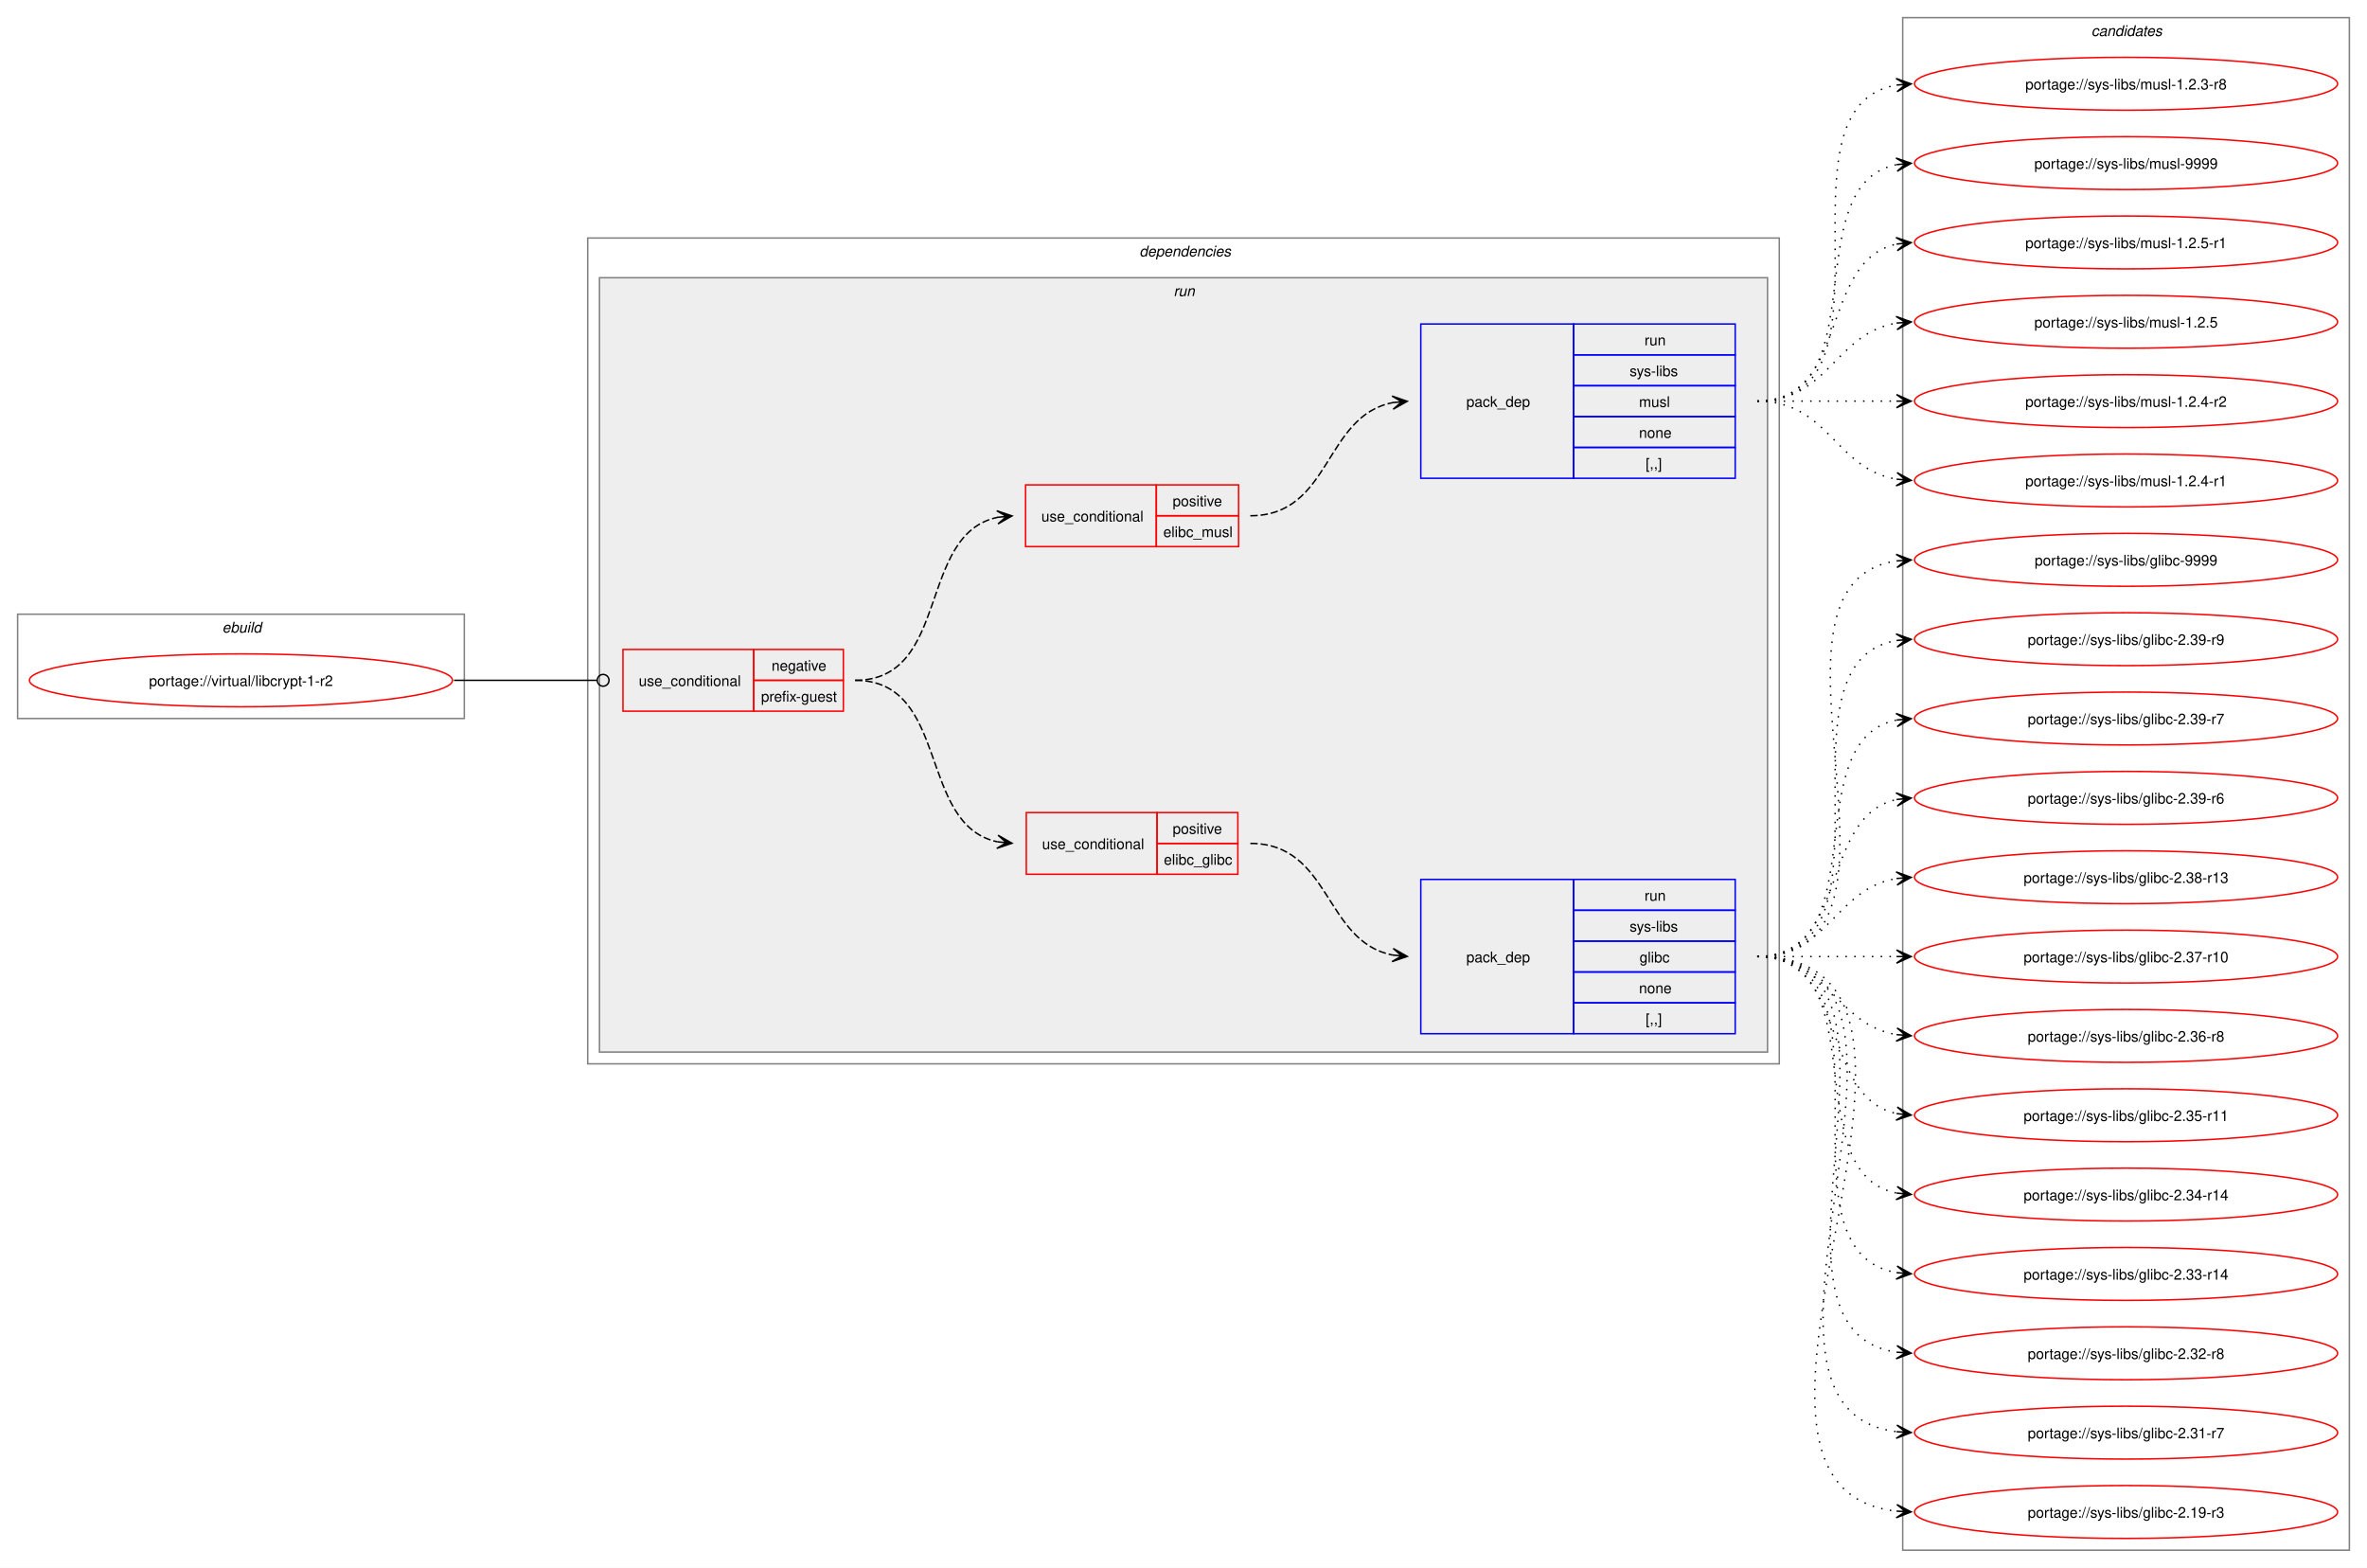
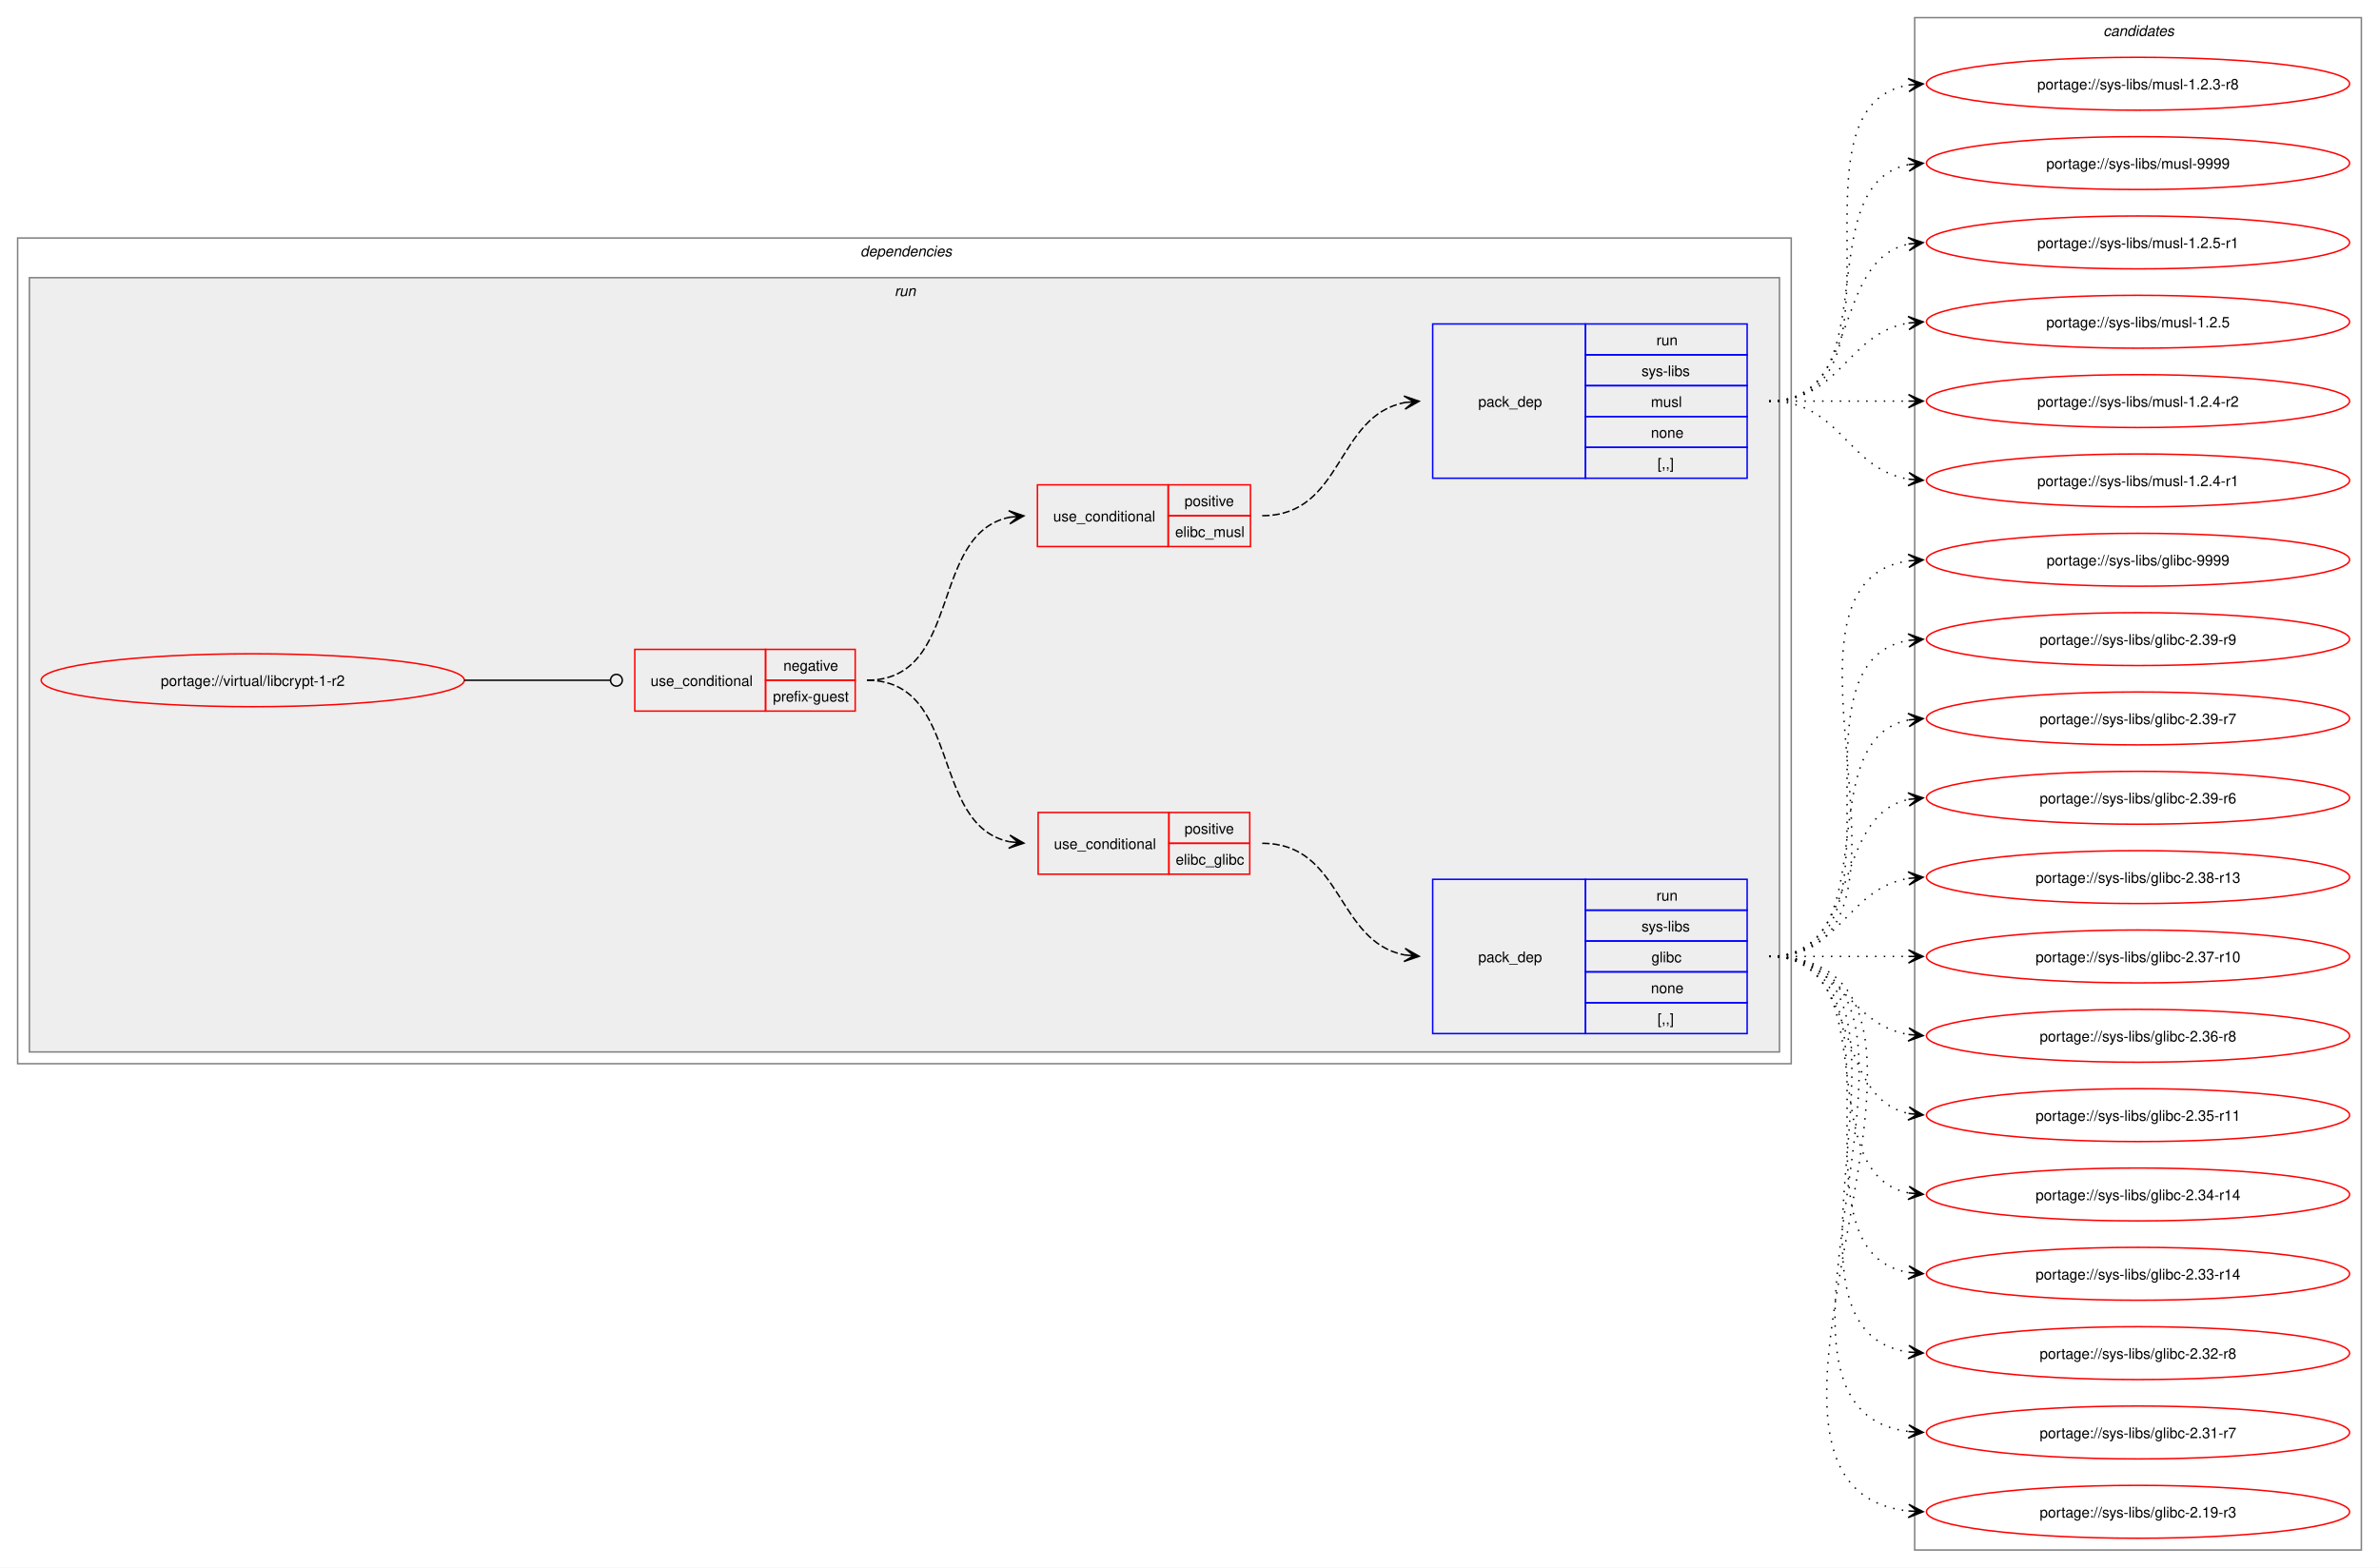
- <svg xmlns="http://www.w3.org/2000/svg" xmlns:xlink="http://www.w3.org/1999/xlink" width="1611pt" height="1067pt" viewBox="0.00 0.00 1611.00 1067.00">
+ <svg xmlns="http://www.w3.org/2000/svg" xmlns:xlink="http://www.w3.org/1999/xlink" width="1619pt" height="1067pt" viewBox="0.00 0.00 1619.00 1067.00">
  <g id="graph0" class="graph" transform="scale(1 1) rotate(0) translate(4 1063)">
-     <polygon fill="white" stroke="none" points="-4,4 -4,-1063 1607,-1063 1607,4 -4,4" />
-     <g id="clust1" class="cluster">
-       <polygon fill="none" stroke="gray" points="8,-574 8,-645 312,-645 312,-574 8,-574" />
-       <text text-anchor="start" x="147.25" y="-632.5" font-family="Helvetica,sans-Serif" font-style="italic" font-size="10.00">ebuild</text>
-     </g>
+     <polygon fill="white" stroke="none" points="-4,4 -4,-1063 1615,-1063 1615,4 -4,4" />
    <g id="clust2" class="cluster">
-       <polygon fill="none" stroke="gray" points="396,-339 396,-901 1207,-901 1207,-339 396,-339" />
-       <text text-anchor="start" x="771.5" y="-888.5" font-family="Helvetica,sans-Serif" font-style="italic" font-size="10.00">dependencies</text>
+       <polygon fill="none" stroke="gray" points="8,-339 8,-901 1215,-901 1215,-339 8,-339" />
+       <text text-anchor="start" x="581.5" y="-888.5" font-family="Helvetica,sans-Serif" font-style="italic" font-size="10.00">dependencies</text>
    </g>
    <g id="clust5" class="cluster">
-       <polygon fill="#eeeeee" stroke="gray" points="404,-347 404,-874 1199,-874 1199,-347 404,-347" />
-       <text text-anchor="start" x="794.75" y="-861.5" font-family="Helvetica,sans-Serif" font-style="italic" font-size="10.00">run</text>
+       <polygon fill="#eeeeee" stroke="gray" points="16,-347 16,-874 1207,-874 1207,-347 16,-347" />
+       <text text-anchor="start" x="604.75" y="-861.5" font-family="Helvetica,sans-Serif" font-style="italic" font-size="10.00">run</text>
    </g>
    <g id="clust11" class="cluster">
-       <polygon fill="none" stroke="gray" points="1291,-8 1291,-1051 1595,-1051 1595,-8 1291,-8" />
-       <text text-anchor="start" x="1419.38" y="-1038.5" font-family="Helvetica,sans-Serif" font-style="italic" font-size="10.00">candidates</text>
+       <polygon fill="none" stroke="gray" points="1299,-8 1299,-1051 1603,-1051 1603,-8 1299,-8" />
+       <text text-anchor="start" x="1427.38" y="-1038.5" font-family="Helvetica,sans-Serif" font-style="italic" font-size="10.00">candidates</text>
    </g>
    <g id="node1" class="node">
      <g id="a_node1">
        <a xlink:href="../virtual/libcrypt-1-r2.svg" xlink:title="portage://virtual/libcrypt-1-r2">
-           <ellipse fill="none" stroke="red" cx="160" cy="-600" rx="144" ry="18" />
-           <text text-anchor="middle" x="160" y="-596.12" font-family="Helvetica,sans-Serif" font-size="10.00">portage://virtual/libcrypt-1-r2</text>
+           <ellipse fill="none" stroke="red" cx="168" cy="-600" rx="144" ry="18" />
+           <text text-anchor="middle" x="168" y="-596.12" font-family="Helvetica,sans-Serif" font-size="10.00">portage://virtual/libcrypt-1-r2</text>
        </a>
      </g>
    </g>
    <g id="node2" class="node">
-       <polygon fill="none" stroke="red" points="420,-579 420,-621 509,-621 509,-579 420,-579" />
-       <text text-anchor="start" x="430.75" y="-596.12" font-family="Helvetica,sans-Serif" font-size="10.00">use_conditional</text>
-       <polygon fill="none" stroke="red" points="509,-600 509,-621 570,-621 570,-600 509,-600" />
-       <text text-anchor="start" x="521.12" y="-606.5" font-family="Helvetica,sans-Serif" font-size="10.00">negative</text>
-       <polygon fill="none" stroke="red" points="509,-579 509,-600 570,-600 570,-579 509,-579" />
-       <text text-anchor="start" x="514" y="-585.5" font-family="Helvetica,sans-Serif" font-size="10.00">prefix-guest</text>
+       <polygon fill="none" stroke="red" points="428,-579 428,-621 517,-621 517,-579 428,-579" />
+       <text text-anchor="start" x="438.75" y="-596.12" font-family="Helvetica,sans-Serif" font-size="10.00">use_conditional</text>
+       <polygon fill="none" stroke="red" points="517,-600 517,-621 578,-621 578,-600 517,-600" />
+       <text text-anchor="start" x="529.12" y="-606.5" font-family="Helvetica,sans-Serif" font-size="10.00">negative</text>
+       <polygon fill="none" stroke="red" points="517,-579 517,-600 578,-600 578,-579 517,-579" />
+       <text text-anchor="start" x="522" y="-585.5" font-family="Helvetica,sans-Serif" font-size="10.00">prefix-guest</text>
    </g>
    <g id="edge5" class="edge">
-       <path fill="none" stroke="black" d="M305,-600C348.98,-600 362.17,-600 402.06,-600" />
-       <ellipse fill="none" stroke="black" cx="406.5" cy="-600" rx="4" ry="4" />
+       <path fill="none" stroke="black" d="M312,-600C356.91,-600 370.3,-600 411.15,-600" />
+       <ellipse fill="none" stroke="black" cx="415.5" cy="-600" rx="4" ry="4" />
    </g>
    <g id="node3" class="node">
-       <polygon fill="none" stroke="red" points="694.5,-468 694.5,-510 783.5,-510 783.5,-468 694.5,-468" />
-       <text text-anchor="start" x="705.25" y="-485.12" font-family="Helvetica,sans-Serif" font-size="10.00">use_conditional</text>
-       <polygon fill="none" stroke="red" points="783.5,-489 783.5,-510 838.5,-510 838.5,-489 783.5,-489" />
-       <text text-anchor="start" x="794.12" y="-495.5" font-family="Helvetica,sans-Serif" font-size="10.00">positive</text>
-       <polygon fill="none" stroke="red" points="783.5,-468 783.5,-489 838.5,-489 838.5,-468 783.5,-468" />
-       <text text-anchor="start" x="788.12" y="-474.5" font-family="Helvetica,sans-Serif" font-size="10.00">elibc_glibc</text>
+       <polygon fill="none" stroke="red" points="702.5,-468 702.5,-510 791.5,-510 791.5,-468 702.5,-468" />
+       <text text-anchor="start" x="713.25" y="-485.12" font-family="Helvetica,sans-Serif" font-size="10.00">use_conditional</text>
+       <polygon fill="none" stroke="red" points="791.5,-489 791.5,-510 846.5,-510 846.5,-489 791.5,-489" />
+       <text text-anchor="start" x="802.12" y="-495.5" font-family="Helvetica,sans-Serif" font-size="10.00">positive</text>
+       <polygon fill="none" stroke="red" points="791.5,-468 791.5,-489 846.5,-489 846.5,-468 791.5,-468" />
+       <text text-anchor="start" x="796.12" y="-474.5" font-family="Helvetica,sans-Serif" font-size="10.00">elibc_glibc</text>
    </g>
    <g id="edge2" class="edge">
-       <path fill="none" stroke="black" stroke-dasharray="5,2" d="M578,-600C642.8,-600 620.31,-501.63 674.88,-490.1" />
-       <polygon fill="black" stroke="black" points="684.79,-489.12 675.28,-494.58 681.02,-489.49 674.84,-490.1 674.84,-490.1 674.84,-490.1 681.02,-489.49 674.39,-485.62 684.79,-489.12" />
+       <path fill="none" stroke="black" stroke-dasharray="5,2" d="M586,-600C650.8,-600 628.31,-501.63 682.88,-490.1" />
+       <polygon fill="black" stroke="black" points="692.79,-489.12 683.28,-494.58 689.02,-489.49 682.84,-490.1 682.84,-490.1 682.84,-490.1 689.02,-489.49 682.39,-485.62 692.79,-489.12" />
    </g>
    <g id="node5" class="node">
-       <polygon fill="none" stroke="red" points="694,-691 694,-733 783,-733 783,-691 694,-691" />
-       <text text-anchor="start" x="704.75" y="-708.12" font-family="Helvetica,sans-Serif" font-size="10.00">use_conditional</text>
-       <polygon fill="none" stroke="red" points="783,-712 783,-733 839,-733 839,-712 783,-712" />
-       <text text-anchor="start" x="794.12" y="-718.5" font-family="Helvetica,sans-Serif" font-size="10.00">positive</text>
-       <polygon fill="none" stroke="red" points="783,-691 783,-712 839,-712 839,-691 783,-691" />
-       <text text-anchor="start" x="787.75" y="-697.5" font-family="Helvetica,sans-Serif" font-size="10.00">elibc_musl</text>
+       <polygon fill="none" stroke="red" points="702,-691 702,-733 791,-733 791,-691 702,-691" />
+       <text text-anchor="start" x="712.75" y="-708.12" font-family="Helvetica,sans-Serif" font-size="10.00">use_conditional</text>
+       <polygon fill="none" stroke="red" points="791,-712 791,-733 847,-733 847,-712 791,-712" />
+       <text text-anchor="start" x="802.12" y="-718.5" font-family="Helvetica,sans-Serif" font-size="10.00">positive</text>
+       <polygon fill="none" stroke="red" points="791,-691 791,-712 847,-712 847,-691 791,-691" />
+       <text text-anchor="start" x="795.75" y="-697.5" font-family="Helvetica,sans-Serif" font-size="10.00">elibc_musl</text>
    </g>
    <g id="edge4" class="edge">
-       <path fill="none" stroke="black" stroke-dasharray="5,2" d="M578,-600C643.23,-600 619.96,-699.67 675.17,-710.96" />
-       <polygon fill="black" stroke="black" points="684.79,-711.88 674.4,-715.41 681.02,-711.52 674.83,-710.93 674.83,-710.93 674.83,-710.93 681.02,-711.52 675.26,-706.45 684.79,-711.88" />
+       <path fill="none" stroke="black" stroke-dasharray="5,2" d="M586,-600C651.23,-600 627.96,-699.67 683.17,-710.96" />
+       <polygon fill="black" stroke="black" points="692.79,-711.88 682.4,-715.41 689.02,-711.52 682.83,-710.93 682.83,-710.93 682.83,-710.93 689.02,-711.52 683.26,-706.45 692.79,-711.88" />
    </g>
    <g id="node4" class="node">
-       <polygon fill="none" stroke="blue" points="963,-359.5 963,-464.5 1067,-464.5 1067,-359.5 963,-359.5" />
-       <text text-anchor="start" x="994" y="-408.12" font-family="Helvetica,sans-Serif" font-size="10.00">pack_dep</text>
-       <polygon fill="none" stroke="blue" points="1067,-443.5 1067,-464.5 1177,-464.5 1177,-443.5 1067,-443.5" />
-       <text text-anchor="start" x="1115.25" y="-450" font-family="Helvetica,sans-Serif" font-size="10.00">run</text>
-       <polygon fill="none" stroke="blue" points="1067,-422.5 1067,-443.5 1177,-443.5 1177,-422.5 1067,-422.5" />
-       <text text-anchor="start" x="1105.12" y="-429" font-family="Helvetica,sans-Serif" font-size="10.00">sys-libs</text>
-       <polygon fill="none" stroke="blue" points="1067,-401.5 1067,-422.5 1177,-422.5 1177,-401.5 1067,-401.5" />
-       <text text-anchor="start" x="1111.88" y="-408" font-family="Helvetica,sans-Serif" font-size="10.00">glibc</text>
-       <polygon fill="none" stroke="blue" points="1067,-380.5 1067,-401.5 1177,-401.5 1177,-380.5 1067,-380.5" />
-       <text text-anchor="start" x="1111.5" y="-387" font-family="Helvetica,sans-Serif" font-size="10.00">none</text>
-       <polygon fill="none" stroke="blue" points="1067,-359.5 1067,-380.5 1177,-380.5 1177,-359.5 1067,-359.5" />
-       <text text-anchor="start" x="1116" y="-366" font-family="Helvetica,sans-Serif" font-size="10.00">[,,]</text>
+       <polygon fill="none" stroke="blue" points="971,-359.5 971,-464.5 1075,-464.5 1075,-359.5 971,-359.5" />
+       <text text-anchor="start" x="1002" y="-408.12" font-family="Helvetica,sans-Serif" font-size="10.00">pack_dep</text>
+       <polygon fill="none" stroke="blue" points="1075,-443.5 1075,-464.5 1185,-464.5 1185,-443.5 1075,-443.5" />
+       <text text-anchor="start" x="1123.25" y="-450" font-family="Helvetica,sans-Serif" font-size="10.00">run</text>
+       <polygon fill="none" stroke="blue" points="1075,-422.5 1075,-443.5 1185,-443.5 1185,-422.5 1075,-422.5" />
+       <text text-anchor="start" x="1113.12" y="-429" font-family="Helvetica,sans-Serif" font-size="10.00">sys-libs</text>
+       <polygon fill="none" stroke="blue" points="1075,-401.5 1075,-422.5 1185,-422.5 1185,-401.5 1075,-401.5" />
+       <text text-anchor="start" x="1119.88" y="-408" font-family="Helvetica,sans-Serif" font-size="10.00">glibc</text>
+       <polygon fill="none" stroke="blue" points="1075,-380.5 1075,-401.5 1185,-401.5 1185,-380.5 1075,-380.5" />
+       <text text-anchor="start" x="1119.5" y="-387" font-family="Helvetica,sans-Serif" font-size="10.00">none</text>
+       <polygon fill="none" stroke="blue" points="1075,-359.5 1075,-380.5 1185,-380.5 1185,-359.5 1075,-359.5" />
+       <text text-anchor="start" x="1124" y="-366" font-family="Helvetica,sans-Serif" font-size="10.00">[,,]</text>
    </g>
    <g id="edge1" class="edge">
-       <path fill="none" stroke="black" stroke-dasharray="5,2" d="M847,-489C901.92,-489 897.08,-422.17 943.83,-413.03" />
-       <polygon fill="black" stroke="black" points="953.79,-412.11 944.24,-417.51 950.02,-412.46 943.83,-413.03 943.83,-413.03 943.83,-413.03 950.02,-412.46 943.42,-408.55 953.79,-412.11" />
+       <path fill="none" stroke="black" stroke-dasharray="5,2" d="M855,-489C909.92,-489 905.08,-422.17 951.83,-413.03" />
+       <polygon fill="black" stroke="black" points="961.79,-412.11 952.24,-417.51 958.02,-412.46 951.83,-413.03 951.83,-413.03 951.83,-413.03 958.02,-412.46 951.42,-408.55 961.79,-412.11" />
    </g>
    <g id="node7" class="node">
      <g id="a_node7">
        <a xlink:href="../sys-libs/glibc-9999.svg" xlink:title="portage://sys-libs/glibc-9999">
-           <ellipse fill="none" stroke="red" cx="1443" cy="-682" rx="144" ry="18" />
-           <text text-anchor="middle" x="1443" y="-678.12" font-family="Helvetica,sans-Serif" font-size="10.00">portage://sys-libs/glibc-9999</text>
+           <ellipse fill="none" stroke="red" cx="1451" cy="-682" rx="144" ry="18" />
+           <text text-anchor="middle" x="1451" y="-678.12" font-family="Helvetica,sans-Serif" font-size="10.00">portage://sys-libs/glibc-9999</text>
        </a>
      </g>
    </g>
    <g id="edge6" class="edge">
-       <path fill="none" stroke="black" stroke-dasharray="1,5" d="M1192,-412C1317.01,-412 1178.02,-665.9 1287.05,-681.27" />
-       <polygon fill="black" stroke="black" points="1296.78,-681.92 1286.51,-685.75 1293.01,-681.67 1286.81,-681.26 1286.81,-681.26 1286.81,-681.26 1293.01,-681.67 1287.1,-676.77 1296.78,-681.92" />
+       <path fill="none" stroke="black" stroke-dasharray="1,5" d="M1200,-412C1325.01,-412 1186.02,-665.9 1295.05,-681.27" />
+       <polygon fill="black" stroke="black" points="1304.78,-681.92 1294.51,-685.75 1301.01,-681.67 1294.81,-681.26 1294.81,-681.26 1294.81,-681.26 1301.01,-681.67 1295.1,-676.77 1304.78,-681.92" />
    </g>
    <g id="node8" class="node">
      <g id="a_node8">
        <a xlink:href="../sys-libs/glibc-2.39-r9.svg" xlink:title="portage://sys-libs/glibc-2.39-r9">
-           <ellipse fill="none" stroke="red" cx="1443" cy="-628" rx="144" ry="18" />
-           <text text-anchor="middle" x="1443" y="-624.12" font-family="Helvetica,sans-Serif" font-size="10.00">portage://sys-libs/glibc-2.39-r9</text>
+           <ellipse fill="none" stroke="red" cx="1451" cy="-628" rx="144" ry="18" />
+           <text text-anchor="middle" x="1451" y="-624.12" font-family="Helvetica,sans-Serif" font-size="10.00">portage://sys-libs/glibc-2.39-r9</text>
        </a>
      </g>
    </g>
    <g id="edge7" class="edge">
-       <path fill="none" stroke="black" stroke-dasharray="1,5" d="M1192,-412C1294.97,-412 1198.77,-612.27 1286.96,-627.13" />
-       <polygon fill="black" stroke="black" points="1296.79,-627.9 1286.46,-631.6 1293.02,-627.61 1286.82,-627.12 1286.82,-627.12 1286.82,-627.12 1293.02,-627.61 1287.17,-622.63 1296.79,-627.9" />
+       <path fill="none" stroke="black" stroke-dasharray="1,5" d="M1200,-412C1302.97,-412 1206.77,-612.27 1294.96,-627.13" />
+       <polygon fill="black" stroke="black" points="1304.79,-627.9 1294.46,-631.6 1301.02,-627.61 1294.82,-627.12 1294.82,-627.12 1294.82,-627.12 1301.02,-627.61 1295.17,-622.63 1304.79,-627.9" />
    </g>
    <g id="node9" class="node">
      <g id="a_node9">
        <a xlink:href="../sys-libs/glibc-2.39-r7.svg" xlink:title="portage://sys-libs/glibc-2.39-r7">
-           <ellipse fill="none" stroke="red" cx="1443" cy="-574" rx="144" ry="18" />
-           <text text-anchor="middle" x="1443" y="-570.12" font-family="Helvetica,sans-Serif" font-size="10.00">portage://sys-libs/glibc-2.39-r7</text>
+           <ellipse fill="none" stroke="red" cx="1451" cy="-574" rx="144" ry="18" />
+           <text text-anchor="middle" x="1451" y="-570.12" font-family="Helvetica,sans-Serif" font-size="10.00">portage://sys-libs/glibc-2.39-r7</text>
        </a>
      </g>
    </g>
    <g id="edge8" class="edge">
-       <path fill="none" stroke="black" stroke-dasharray="1,5" d="M1192,-412C1274.01,-412 1217.82,-559.17 1286.87,-572.97" />
-       <polygon fill="black" stroke="black" points="1296.79,-573.89 1286.41,-577.44 1293.02,-573.54 1286.83,-572.96 1286.83,-572.96 1286.83,-572.96 1293.02,-573.54 1287.25,-568.48 1296.79,-573.89" />
+       <path fill="none" stroke="black" stroke-dasharray="1,5" d="M1200,-412C1282.01,-412 1225.82,-559.17 1294.87,-572.97" />
+       <polygon fill="black" stroke="black" points="1304.79,-573.89 1294.41,-577.44 1301.02,-573.54 1294.83,-572.96 1294.83,-572.96 1294.83,-572.96 1301.02,-573.54 1295.25,-568.48 1304.79,-573.89" />
    </g>
    <g id="node10" class="node">
      <g id="a_node10">
        <a xlink:href="../sys-libs/glibc-2.39-r6.svg" xlink:title="portage://sys-libs/glibc-2.39-r6">
-           <ellipse fill="none" stroke="red" cx="1443" cy="-520" rx="144" ry="18" />
-           <text text-anchor="middle" x="1443" y="-516.12" font-family="Helvetica,sans-Serif" font-size="10.00">portage://sys-libs/glibc-2.39-r6</text>
+           <ellipse fill="none" stroke="red" cx="1451" cy="-520" rx="144" ry="18" />
+           <text text-anchor="middle" x="1451" y="-516.12" font-family="Helvetica,sans-Serif" font-size="10.00">portage://sys-libs/glibc-2.39-r6</text>
        </a>
      </g>
    </g>
    <g id="edge9" class="edge">
-       <path fill="none" stroke="black" stroke-dasharray="1,5" d="M1192,-412C1255.32,-412 1233.76,-507.71 1287.13,-518.93" />
-       <polygon fill="black" stroke="black" points="1296.79,-519.88 1286.4,-523.38 1293.02,-519.51 1286.84,-518.9 1286.84,-518.9 1286.84,-518.9 1293.02,-519.51 1287.28,-514.42 1296.79,-519.88" />
+       <path fill="none" stroke="black" stroke-dasharray="1,5" d="M1200,-412C1263.32,-412 1241.76,-507.71 1295.13,-518.93" />
+       <polygon fill="black" stroke="black" points="1304.79,-519.88 1294.4,-523.38 1301.02,-519.51 1294.84,-518.9 1294.84,-518.9 1294.84,-518.9 1301.02,-519.51 1295.28,-514.42 1304.79,-519.88" />
    </g>
    <g id="node11" class="node">
      <g id="a_node11">
        <a xlink:href="../sys-libs/glibc-2.38-r13.svg" xlink:title="portage://sys-libs/glibc-2.38-r13">
-           <ellipse fill="none" stroke="red" cx="1443" cy="-466" rx="144" ry="18" />
-           <text text-anchor="middle" x="1443" y="-462.12" font-family="Helvetica,sans-Serif" font-size="10.00">portage://sys-libs/glibc-2.38-r13</text>
+           <ellipse fill="none" stroke="red" cx="1451" cy="-466" rx="144" ry="18" />
+           <text text-anchor="middle" x="1451" y="-462.12" font-family="Helvetica,sans-Serif" font-size="10.00">portage://sys-libs/glibc-2.38-r13</text>
        </a>
      </g>
    </g>
    <g id="edge10" class="edge">
-       <path fill="none" stroke="black" stroke-dasharray="1,5" d="M1192,-412C1240.95,-412 1244.8,-458.28 1287.05,-465.15" />
-       <polygon fill="black" stroke="black" points="1296.79,-465.91 1286.47,-469.62 1293.01,-465.61 1286.82,-465.13 1286.82,-465.13 1286.82,-465.13 1293.01,-465.61 1287.16,-460.65 1296.79,-465.91" />
+       <path fill="none" stroke="black" stroke-dasharray="1,5" d="M1200,-412C1248.95,-412 1252.8,-458.28 1295.05,-465.15" />
+       <polygon fill="black" stroke="black" points="1304.79,-465.91 1294.47,-469.62 1301.01,-465.61 1294.82,-465.13 1294.82,-465.13 1294.82,-465.13 1301.01,-465.61 1295.16,-460.65 1304.79,-465.91" />
    </g>
    <g id="node12" class="node">
      <g id="a_node12">
        <a xlink:href="../sys-libs/glibc-2.37-r10.svg" xlink:title="portage://sys-libs/glibc-2.37-r10">
-           <ellipse fill="none" stroke="red" cx="1443" cy="-412" rx="144" ry="18" />
-           <text text-anchor="middle" x="1443" y="-408.12" font-family="Helvetica,sans-Serif" font-size="10.00">portage://sys-libs/glibc-2.37-r10</text>
+           <ellipse fill="none" stroke="red" cx="1451" cy="-412" rx="144" ry="18" />
+           <text text-anchor="middle" x="1451" y="-408.12" font-family="Helvetica,sans-Serif" font-size="10.00">portage://sys-libs/glibc-2.37-r10</text>
        </a>
      </g>
    </g>
    <g id="edge11" class="edge">
-       <path fill="none" stroke="black" stroke-dasharray="1,5" d="M1192,-412C1235.25,-412 1248.72,-412 1287.08,-412" />
-       <polygon fill="black" stroke="black" points="1296.78,-412 1286.78,-416.5 1293,-412 1286.78,-412 1286.78,-412 1286.78,-412 1293,-412 1286.78,-407.5 1296.78,-412" />
+       <path fill="none" stroke="black" stroke-dasharray="1,5" d="M1200,-412C1243.25,-412 1256.72,-412 1295.08,-412" />
+       <polygon fill="black" stroke="black" points="1304.78,-412 1294.78,-416.5 1301,-412 1294.78,-412 1294.78,-412 1294.78,-412 1301,-412 1294.78,-407.5 1304.78,-412" />
    </g>
    <g id="node13" class="node">
      <g id="a_node13">
        <a xlink:href="../sys-libs/glibc-2.36-r8.svg" xlink:title="portage://sys-libs/glibc-2.36-r8">
-           <ellipse fill="none" stroke="red" cx="1443" cy="-358" rx="144" ry="18" />
-           <text text-anchor="middle" x="1443" y="-354.12" font-family="Helvetica,sans-Serif" font-size="10.00">portage://sys-libs/glibc-2.36-r8</text>
+           <ellipse fill="none" stroke="red" cx="1451" cy="-358" rx="144" ry="18" />
+           <text text-anchor="middle" x="1451" y="-354.12" font-family="Helvetica,sans-Serif" font-size="10.00">portage://sys-libs/glibc-2.36-r8</text>
        </a>
      </g>
    </g>
    <g id="edge12" class="edge">
-       <path fill="none" stroke="black" stroke-dasharray="1,5" d="M1192,-412C1240.95,-412 1244.8,-365.72 1287.05,-358.85" />
-       <polygon fill="black" stroke="black" points="1296.79,-358.09 1287.16,-363.35 1293.01,-358.39 1286.82,-358.87 1286.82,-358.87 1286.82,-358.87 1293.01,-358.39 1286.47,-354.38 1296.79,-358.09" />
+       <path fill="none" stroke="black" stroke-dasharray="1,5" d="M1200,-412C1248.95,-412 1252.8,-365.72 1295.05,-358.85" />
+       <polygon fill="black" stroke="black" points="1304.79,-358.09 1295.16,-363.35 1301.01,-358.39 1294.82,-358.87 1294.82,-358.87 1294.82,-358.87 1301.01,-358.39 1294.47,-354.38 1304.79,-358.09" />
    </g>
    <g id="node14" class="node">
      <g id="a_node14">
        <a xlink:href="../sys-libs/glibc-2.35-r11.svg" xlink:title="portage://sys-libs/glibc-2.35-r11">
-           <ellipse fill="none" stroke="red" cx="1443" cy="-304" rx="144" ry="18" />
-           <text text-anchor="middle" x="1443" y="-300.12" font-family="Helvetica,sans-Serif" font-size="10.00">portage://sys-libs/glibc-2.35-r11</text>
+           <ellipse fill="none" stroke="red" cx="1451" cy="-304" rx="144" ry="18" />
+           <text text-anchor="middle" x="1451" y="-300.12" font-family="Helvetica,sans-Serif" font-size="10.00">portage://sys-libs/glibc-2.35-r11</text>
        </a>
      </g>
    </g>
    <g id="edge13" class="edge">
-       <path fill="none" stroke="black" stroke-dasharray="1,5" d="M1192,-412C1255.32,-412 1233.76,-316.29 1287.13,-305.07" />
-       <polygon fill="black" stroke="black" points="1296.79,-304.12 1287.28,-309.58 1293.02,-304.49 1286.84,-305.1 1286.84,-305.1 1286.84,-305.1 1293.02,-304.49 1286.4,-300.62 1296.79,-304.12" />
+       <path fill="none" stroke="black" stroke-dasharray="1,5" d="M1200,-412C1263.32,-412 1241.76,-316.29 1295.13,-305.07" />
+       <polygon fill="black" stroke="black" points="1304.79,-304.12 1295.28,-309.58 1301.02,-304.49 1294.84,-305.1 1294.84,-305.1 1294.84,-305.1 1301.02,-304.49 1294.4,-300.62 1304.79,-304.12" />
    </g>
    <g id="node15" class="node">
      <g id="a_node15">
        <a xlink:href="../sys-libs/glibc-2.34-r14.svg" xlink:title="portage://sys-libs/glibc-2.34-r14">
-           <ellipse fill="none" stroke="red" cx="1443" cy="-250" rx="144" ry="18" />
-           <text text-anchor="middle" x="1443" y="-246.12" font-family="Helvetica,sans-Serif" font-size="10.00">portage://sys-libs/glibc-2.34-r14</text>
+           <ellipse fill="none" stroke="red" cx="1451" cy="-250" rx="144" ry="18" />
+           <text text-anchor="middle" x="1451" y="-246.12" font-family="Helvetica,sans-Serif" font-size="10.00">portage://sys-libs/glibc-2.34-r14</text>
        </a>
      </g>
    </g>
    <g id="edge14" class="edge">
-       <path fill="none" stroke="black" stroke-dasharray="1,5" d="M1192,-412C1274.01,-412 1217.82,-264.83 1286.87,-251.03" />
-       <polygon fill="black" stroke="black" points="1296.79,-250.11 1287.25,-255.52 1293.02,-250.46 1286.83,-251.04 1286.83,-251.04 1286.83,-251.04 1293.02,-250.46 1286.41,-246.56 1296.79,-250.11" />
+       <path fill="none" stroke="black" stroke-dasharray="1,5" d="M1200,-412C1282.01,-412 1225.82,-264.83 1294.87,-251.03" />
+       <polygon fill="black" stroke="black" points="1304.79,-250.11 1295.25,-255.52 1301.02,-250.46 1294.83,-251.04 1294.83,-251.04 1294.83,-251.04 1301.02,-250.46 1294.41,-246.56 1304.79,-250.11" />
    </g>
    <g id="node16" class="node">
      <g id="a_node16">
        <a xlink:href="../sys-libs/glibc-2.33-r14.svg" xlink:title="portage://sys-libs/glibc-2.33-r14">
-           <ellipse fill="none" stroke="red" cx="1443" cy="-196" rx="144" ry="18" />
-           <text text-anchor="middle" x="1443" y="-192.12" font-family="Helvetica,sans-Serif" font-size="10.00">portage://sys-libs/glibc-2.33-r14</text>
+           <ellipse fill="none" stroke="red" cx="1451" cy="-196" rx="144" ry="18" />
+           <text text-anchor="middle" x="1451" y="-192.12" font-family="Helvetica,sans-Serif" font-size="10.00">portage://sys-libs/glibc-2.33-r14</text>
        </a>
      </g>
    </g>
    <g id="edge15" class="edge">
-       <path fill="none" stroke="black" stroke-dasharray="1,5" d="M1192,-412C1294.97,-412 1198.77,-211.73 1286.96,-196.87" />
-       <polygon fill="black" stroke="black" points="1296.79,-196.1 1287.17,-201.37 1293.02,-196.39 1286.82,-196.88 1286.82,-196.88 1286.82,-196.88 1293.02,-196.39 1286.46,-192.4 1296.79,-196.1" />
+       <path fill="none" stroke="black" stroke-dasharray="1,5" d="M1200,-412C1302.97,-412 1206.77,-211.73 1294.96,-196.87" />
+       <polygon fill="black" stroke="black" points="1304.79,-196.1 1295.17,-201.37 1301.02,-196.39 1294.82,-196.88 1294.82,-196.88 1294.82,-196.88 1301.02,-196.39 1294.46,-192.4 1304.79,-196.1" />
    </g>
    <g id="node17" class="node">
      <g id="a_node17">
        <a xlink:href="../sys-libs/glibc-2.32-r8.svg" xlink:title="portage://sys-libs/glibc-2.32-r8">
-           <ellipse fill="none" stroke="red" cx="1443" cy="-142" rx="144" ry="18" />
-           <text text-anchor="middle" x="1443" y="-138.12" font-family="Helvetica,sans-Serif" font-size="10.00">portage://sys-libs/glibc-2.32-r8</text>
+           <ellipse fill="none" stroke="red" cx="1451" cy="-142" rx="144" ry="18" />
+           <text text-anchor="middle" x="1451" y="-138.12" font-family="Helvetica,sans-Serif" font-size="10.00">portage://sys-libs/glibc-2.32-r8</text>
        </a>
      </g>
    </g>
    <g id="edge16" class="edge">
-       <path fill="none" stroke="black" stroke-dasharray="1,5" d="M1192,-412C1317.01,-412 1178.02,-158.1 1287.05,-142.73" />
-       <polygon fill="black" stroke="black" points="1296.78,-142.08 1287.1,-147.23 1293.01,-142.33 1286.81,-142.74 1286.81,-142.74 1286.81,-142.74 1293.01,-142.33 1286.51,-138.25 1296.78,-142.08" />
+       <path fill="none" stroke="black" stroke-dasharray="1,5" d="M1200,-412C1325.01,-412 1186.02,-158.1 1295.05,-142.73" />
+       <polygon fill="black" stroke="black" points="1304.78,-142.08 1295.1,-147.23 1301.01,-142.33 1294.81,-142.74 1294.81,-142.74 1294.81,-142.74 1301.01,-142.33 1294.51,-138.25 1304.78,-142.08" />
    </g>
    <g id="node18" class="node">
      <g id="a_node18">
        <a xlink:href="../sys-libs/glibc-2.31-r7.svg" xlink:title="portage://sys-libs/glibc-2.31-r7">
-           <ellipse fill="none" stroke="red" cx="1443" cy="-88" rx="144" ry="18" />
-           <text text-anchor="middle" x="1443" y="-84.12" font-family="Helvetica,sans-Serif" font-size="10.00">portage://sys-libs/glibc-2.31-r7</text>
+           <ellipse fill="none" stroke="red" cx="1451" cy="-88" rx="144" ry="18" />
+           <text text-anchor="middle" x="1451" y="-84.12" font-family="Helvetica,sans-Serif" font-size="10.00">portage://sys-libs/glibc-2.31-r7</text>
        </a>
      </g>
    </g>
    <g id="edge17" class="edge">
-       <path fill="none" stroke="black" stroke-dasharray="1,5" d="M1192,-412C1339.66,-412 1156.27,-104.24 1287.12,-88.62" />
-       <polygon fill="black" stroke="black" points="1296.78,-88.07 1287.05,-93.13 1293.01,-88.28 1286.8,-88.63 1286.8,-88.63 1286.8,-88.63 1293.01,-88.28 1286.55,-84.14 1296.78,-88.07" />
+       <path fill="none" stroke="black" stroke-dasharray="1,5" d="M1200,-412C1347.66,-412 1164.27,-104.24 1295.12,-88.62" />
+       <polygon fill="black" stroke="black" points="1304.78,-88.07 1295.05,-93.13 1301.01,-88.28 1294.8,-88.63 1294.8,-88.63 1294.8,-88.63 1301.01,-88.28 1294.55,-84.14 1304.78,-88.07" />
    </g>
    <g id="node19" class="node">
      <g id="a_node19">
        <a xlink:href="../sys-libs/glibc-2.19-r3.svg" xlink:title="portage://sys-libs/glibc-2.19-r3">
-           <ellipse fill="none" stroke="red" cx="1443" cy="-34" rx="144" ry="18" />
-           <text text-anchor="middle" x="1443" y="-30.12" font-family="Helvetica,sans-Serif" font-size="10.00">portage://sys-libs/glibc-2.19-r3</text>
+           <ellipse fill="none" stroke="red" cx="1451" cy="-34" rx="144" ry="18" />
+           <text text-anchor="middle" x="1451" y="-30.12" font-family="Helvetica,sans-Serif" font-size="10.00">portage://sys-libs/glibc-2.19-r3</text>
        </a>
      </g>
    </g>
    <g id="edge18" class="edge">
-       <path fill="none" stroke="black" stroke-dasharray="1,5" d="M1192,-412C1362.56,-412 1134.22,-50.79 1286.87,-34.56" />
-       <polygon fill="black" stroke="black" points="1296.78,-34.06 1287.02,-39.06 1293.01,-34.25 1286.8,-34.57 1286.8,-34.57 1286.8,-34.57 1293.01,-34.25 1286.57,-30.07 1296.78,-34.06" />
+       <path fill="none" stroke="black" stroke-dasharray="1,5" d="M1200,-412C1370.56,-412 1142.22,-50.79 1294.87,-34.56" />
+       <polygon fill="black" stroke="black" points="1304.78,-34.06 1295.02,-39.06 1301.01,-34.25 1294.8,-34.57 1294.8,-34.57 1294.8,-34.57 1301.01,-34.25 1294.57,-30.07 1304.78,-34.06" />
    </g>
    <g id="node6" class="node">
-       <polygon fill="none" stroke="blue" points="963,-737.5 963,-842.5 1067,-842.5 1067,-737.5 963,-737.5" />
-       <text text-anchor="start" x="994" y="-786.12" font-family="Helvetica,sans-Serif" font-size="10.00">pack_dep</text>
-       <polygon fill="none" stroke="blue" points="1067,-821.5 1067,-842.5 1177,-842.5 1177,-821.5 1067,-821.5" />
-       <text text-anchor="start" x="1115.25" y="-828" font-family="Helvetica,sans-Serif" font-size="10.00">run</text>
-       <polygon fill="none" stroke="blue" points="1067,-800.5 1067,-821.5 1177,-821.5 1177,-800.5 1067,-800.5" />
-       <text text-anchor="start" x="1105.12" y="-807" font-family="Helvetica,sans-Serif" font-size="10.00">sys-libs</text>
-       <polygon fill="none" stroke="blue" points="1067,-779.5 1067,-800.5 1177,-800.5 1177,-779.5 1067,-779.5" />
-       <text text-anchor="start" x="1111.5" y="-786" font-family="Helvetica,sans-Serif" font-size="10.00">musl</text>
-       <polygon fill="none" stroke="blue" points="1067,-758.5 1067,-779.5 1177,-779.5 1177,-758.5 1067,-758.5" />
-       <text text-anchor="start" x="1111.5" y="-765" font-family="Helvetica,sans-Serif" font-size="10.00">none</text>
-       <polygon fill="none" stroke="blue" points="1067,-737.5 1067,-758.5 1177,-758.5 1177,-737.5 1067,-737.5" />
-       <text text-anchor="start" x="1116" y="-744" font-family="Helvetica,sans-Serif" font-size="10.00">[,,]</text>
+       <polygon fill="none" stroke="blue" points="971,-737.5 971,-842.5 1075,-842.5 1075,-737.5 971,-737.5" />
+       <text text-anchor="start" x="1002" y="-786.12" font-family="Helvetica,sans-Serif" font-size="10.00">pack_dep</text>
+       <polygon fill="none" stroke="blue" points="1075,-821.5 1075,-842.5 1185,-842.5 1185,-821.5 1075,-821.5" />
+       <text text-anchor="start" x="1123.25" y="-828" font-family="Helvetica,sans-Serif" font-size="10.00">run</text>
+       <polygon fill="none" stroke="blue" points="1075,-800.5 1075,-821.5 1185,-821.5 1185,-800.5 1075,-800.5" />
+       <text text-anchor="start" x="1113.12" y="-807" font-family="Helvetica,sans-Serif" font-size="10.00">sys-libs</text>
+       <polygon fill="none" stroke="blue" points="1075,-779.5 1075,-800.5 1185,-800.5 1185,-779.5 1075,-779.5" />
+       <text text-anchor="start" x="1119.5" y="-786" font-family="Helvetica,sans-Serif" font-size="10.00">musl</text>
+       <polygon fill="none" stroke="blue" points="1075,-758.5 1075,-779.5 1185,-779.5 1185,-758.5 1075,-758.5" />
+       <text text-anchor="start" x="1119.5" y="-765" font-family="Helvetica,sans-Serif" font-size="10.00">none</text>
+       <polygon fill="none" stroke="blue" points="1075,-737.5 1075,-758.5 1185,-758.5 1185,-737.5 1075,-737.5" />
+       <text text-anchor="start" x="1124" y="-744" font-family="Helvetica,sans-Serif" font-size="10.00">[,,]</text>
    </g>
    <g id="edge3" class="edge">
-       <path fill="none" stroke="black" stroke-dasharray="5,2" d="M847,-712C902.28,-712 896.87,-779.98 944.08,-789.01" />
-       <polygon fill="black" stroke="black" points="953.79,-789.89 943.42,-793.47 950.02,-789.55 943.83,-788.99 943.83,-788.99 943.83,-788.99 950.02,-789.55 944.23,-784.51 953.79,-789.89" />
+       <path fill="none" stroke="black" stroke-dasharray="5,2" d="M855,-712C910.28,-712 904.87,-779.98 952.08,-789.01" />
+       <polygon fill="black" stroke="black" points="961.79,-789.89 951.42,-793.47 958.02,-789.55 951.83,-788.99 951.83,-788.99 951.83,-788.99 958.02,-789.55 952.23,-784.51 961.79,-789.89" />
    </g>
    <g id="node20" class="node">
      <g id="a_node20">
        <a xlink:href="../sys-libs/musl-9999.svg" xlink:title="portage://sys-libs/musl-9999">
-           <ellipse fill="none" stroke="red" cx="1443" cy="-952" rx="144" ry="18" />
-           <text text-anchor="middle" x="1443" y="-948.12" font-family="Helvetica,sans-Serif" font-size="10.00">portage://sys-libs/musl-9999</text>
+           <ellipse fill="none" stroke="red" cx="1451" cy="-952" rx="144" ry="18" />
+           <text text-anchor="middle" x="1451" y="-948.12" font-family="Helvetica,sans-Serif" font-size="10.00">portage://sys-libs/musl-9999</text>
        </a>
      </g>
    </g>
    <g id="edge19" class="edge">
-       <path fill="none" stroke="black" stroke-dasharray="1,5" d="M1192,-790C1274.01,-790 1217.82,-937.17 1286.87,-950.97" />
-       <polygon fill="black" stroke="black" points="1296.79,-951.89 1286.41,-955.44 1293.02,-951.54 1286.83,-950.96 1286.83,-950.96 1286.83,-950.96 1293.02,-951.54 1287.25,-946.48 1296.79,-951.89" />
+       <path fill="none" stroke="black" stroke-dasharray="1,5" d="M1200,-790C1282.01,-790 1225.82,-937.17 1294.87,-950.97" />
+       <polygon fill="black" stroke="black" points="1304.79,-951.89 1294.41,-955.44 1301.02,-951.54 1294.83,-950.96 1294.83,-950.96 1294.83,-950.96 1301.02,-951.54 1295.25,-946.48 1304.79,-951.89" />
    </g>
    <g id="node21" class="node">
      <g id="a_node21">
        <a xlink:href="../sys-libs/musl-1.2.5-r1.svg" xlink:title="portage://sys-libs/musl-1.2.5-r1">
-           <ellipse fill="none" stroke="red" cx="1443" cy="-898" rx="144" ry="18" />
-           <text text-anchor="middle" x="1443" y="-894.12" font-family="Helvetica,sans-Serif" font-size="10.00">portage://sys-libs/musl-1.2.5-r1</text>
+           <ellipse fill="none" stroke="red" cx="1451" cy="-898" rx="144" ry="18" />
+           <text text-anchor="middle" x="1451" y="-894.12" font-family="Helvetica,sans-Serif" font-size="10.00">portage://sys-libs/musl-1.2.5-r1</text>
        </a>
      </g>
    </g>
    <g id="edge20" class="edge">
-       <path fill="none" stroke="black" stroke-dasharray="1,5" d="M1192,-790C1255.32,-790 1233.76,-885.71 1287.13,-896.93" />
-       <polygon fill="black" stroke="black" points="1296.79,-897.88 1286.4,-901.38 1293.02,-897.51 1286.84,-896.9 1286.84,-896.9 1286.84,-896.9 1293.02,-897.51 1287.28,-892.42 1296.79,-897.88" />
+       <path fill="none" stroke="black" stroke-dasharray="1,5" d="M1200,-790C1263.32,-790 1241.76,-885.71 1295.13,-896.93" />
+       <polygon fill="black" stroke="black" points="1304.79,-897.88 1294.4,-901.38 1301.02,-897.51 1294.84,-896.9 1294.84,-896.9 1294.84,-896.9 1301.02,-897.51 1295.28,-892.42 1304.79,-897.88" />
    </g>
    <g id="node22" class="node">
      <g id="a_node22">
        <a xlink:href="../sys-libs/musl-1.2.5.svg" xlink:title="portage://sys-libs/musl-1.2.5">
-           <ellipse fill="none" stroke="red" cx="1443" cy="-844" rx="144" ry="18" />
-           <text text-anchor="middle" x="1443" y="-840.12" font-family="Helvetica,sans-Serif" font-size="10.00">portage://sys-libs/musl-1.2.5</text>
+           <ellipse fill="none" stroke="red" cx="1451" cy="-844" rx="144" ry="18" />
+           <text text-anchor="middle" x="1451" y="-840.12" font-family="Helvetica,sans-Serif" font-size="10.00">portage://sys-libs/musl-1.2.5</text>
        </a>
      </g>
    </g>
    <g id="edge21" class="edge">
-       <path fill="none" stroke="black" stroke-dasharray="1,5" d="M1192,-790C1240.95,-790 1244.8,-836.28 1287.05,-843.15" />
-       <polygon fill="black" stroke="black" points="1296.79,-843.91 1286.47,-847.62 1293.01,-843.61 1286.82,-843.13 1286.82,-843.13 1286.82,-843.13 1293.01,-843.61 1287.16,-838.65 1296.79,-843.91" />
+       <path fill="none" stroke="black" stroke-dasharray="1,5" d="M1200,-790C1248.95,-790 1252.8,-836.28 1295.05,-843.15" />
+       <polygon fill="black" stroke="black" points="1304.79,-843.91 1294.47,-847.62 1301.01,-843.61 1294.82,-843.13 1294.82,-843.13 1294.82,-843.13 1301.01,-843.61 1295.16,-838.65 1304.79,-843.91" />
    </g>
    <g id="node23" class="node">
      <g id="a_node23">
        <a xlink:href="../sys-libs/musl-1.2.4-r2.svg" xlink:title="portage://sys-libs/musl-1.2.4-r2">
-           <ellipse fill="none" stroke="red" cx="1443" cy="-790" rx="144" ry="18" />
-           <text text-anchor="middle" x="1443" y="-786.12" font-family="Helvetica,sans-Serif" font-size="10.00">portage://sys-libs/musl-1.2.4-r2</text>
+           <ellipse fill="none" stroke="red" cx="1451" cy="-790" rx="144" ry="18" />
+           <text text-anchor="middle" x="1451" y="-786.12" font-family="Helvetica,sans-Serif" font-size="10.00">portage://sys-libs/musl-1.2.4-r2</text>
        </a>
      </g>
    </g>
    <g id="edge22" class="edge">
-       <path fill="none" stroke="black" stroke-dasharray="1,5" d="M1192,-790C1235.25,-790 1248.72,-790 1287.08,-790" />
-       <polygon fill="black" stroke="black" points="1296.78,-790 1286.78,-794.5 1293,-790 1286.78,-790 1286.78,-790 1286.78,-790 1293,-790 1286.78,-785.5 1296.78,-790" />
+       <path fill="none" stroke="black" stroke-dasharray="1,5" d="M1200,-790C1243.25,-790 1256.72,-790 1295.08,-790" />
+       <polygon fill="black" stroke="black" points="1304.78,-790 1294.78,-794.5 1301,-790 1294.78,-790 1294.78,-790 1294.78,-790 1301,-790 1294.78,-785.5 1304.78,-790" />
    </g>
    <g id="node24" class="node">
      <g id="a_node24">
        <a xlink:href="../sys-libs/musl-1.2.4-r1.svg" xlink:title="portage://sys-libs/musl-1.2.4-r1">
-           <ellipse fill="none" stroke="red" cx="1443" cy="-736" rx="144" ry="18" />
-           <text text-anchor="middle" x="1443" y="-732.12" font-family="Helvetica,sans-Serif" font-size="10.00">portage://sys-libs/musl-1.2.4-r1</text>
+           <ellipse fill="none" stroke="red" cx="1451" cy="-736" rx="144" ry="18" />
+           <text text-anchor="middle" x="1451" y="-732.12" font-family="Helvetica,sans-Serif" font-size="10.00">portage://sys-libs/musl-1.2.4-r1</text>
        </a>
      </g>
    </g>
    <g id="edge23" class="edge">
-       <path fill="none" stroke="black" stroke-dasharray="1,5" d="M1192,-790C1240.95,-790 1244.8,-743.72 1287.05,-736.85" />
-       <polygon fill="black" stroke="black" points="1296.79,-736.09 1287.16,-741.35 1293.01,-736.39 1286.82,-736.87 1286.82,-736.87 1286.82,-736.87 1293.01,-736.39 1286.47,-732.38 1296.79,-736.09" />
+       <path fill="none" stroke="black" stroke-dasharray="1,5" d="M1200,-790C1248.95,-790 1252.8,-743.72 1295.05,-736.85" />
+       <polygon fill="black" stroke="black" points="1304.79,-736.09 1295.16,-741.35 1301.01,-736.39 1294.82,-736.87 1294.82,-736.87 1294.82,-736.87 1301.01,-736.39 1294.47,-732.38 1304.79,-736.09" />
    </g>
    <g id="node25" class="node">
      <g id="a_node25">
        <a xlink:href="../sys-libs/musl-1.2.3-r8.svg" xlink:title="portage://sys-libs/musl-1.2.3-r8">
-           <ellipse fill="none" stroke="red" cx="1443" cy="-1006" rx="144" ry="18" />
-           <text text-anchor="middle" x="1443" y="-1002.12" font-family="Helvetica,sans-Serif" font-size="10.00">portage://sys-libs/musl-1.2.3-r8</text>
+           <ellipse fill="none" stroke="red" cx="1451" cy="-1006" rx="144" ry="18" />
+           <text text-anchor="middle" x="1451" y="-1002.12" font-family="Helvetica,sans-Serif" font-size="10.00">portage://sys-libs/musl-1.2.3-r8</text>
        </a>
      </g>
    </g>
    <g id="edge24" class="edge">
-       <path fill="none" stroke="black" stroke-dasharray="1,5" d="M1192,-790C1294.97,-790 1198.77,-990.27 1286.96,-1005.13" />
-       <polygon fill="black" stroke="black" points="1296.79,-1005.9 1286.46,-1009.6 1293.02,-1005.61 1286.82,-1005.12 1286.82,-1005.12 1286.82,-1005.12 1293.02,-1005.61 1287.17,-1000.63 1296.79,-1005.9" />
+       <path fill="none" stroke="black" stroke-dasharray="1,5" d="M1200,-790C1302.97,-790 1206.77,-990.27 1294.96,-1005.13" />
+       <polygon fill="black" stroke="black" points="1304.79,-1005.9 1294.46,-1009.6 1301.02,-1005.61 1294.82,-1005.12 1294.82,-1005.12 1294.82,-1005.12 1301.02,-1005.61 1295.17,-1000.63 1304.79,-1005.9" />
    </g>
  </g>
</svg>
